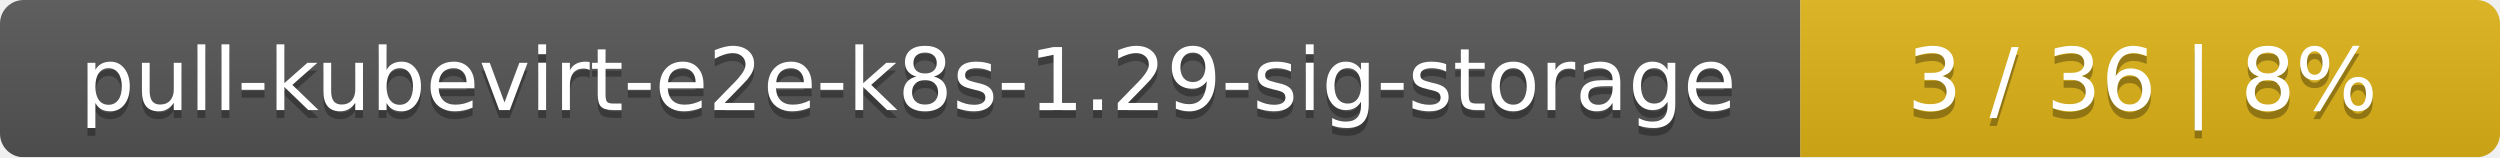
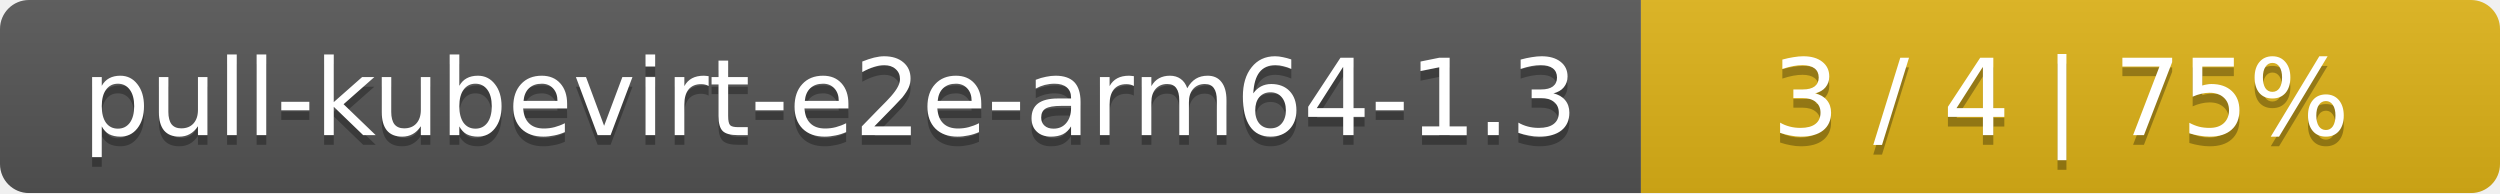
- <svg xmlns="http://www.w3.org/2000/svg" width="318" height="20">
+ <svg xmlns="http://www.w3.org/2000/svg" width="259" height="20">
  <linearGradient id="smooth" x2="0" y2="100%">
    <stop offset="0" stop-color="#bbb" stop-opacity=".1" />
    <stop offset="1" stop-opacity=".1" />
  </linearGradient>
  <mask id="round">
-     <rect width="318" height="20" rx="3" fill="#fff" />
+     <rect width="259" height="20" rx="3" fill="#fff" />
  </mask>
  <g mask="url(#round)">
-     <rect width="229" height="20" fill="#555" />
-     <rect x="229" width="89" height="20" fill="#dfb317" />
-     <rect width="318" height="20" fill="url(#smooth)" />
+     <rect width="170" height="20" fill="#555" />
+     <rect x="170" width="89" height="20" fill="#dfb317" />
+     <rect width="259" height="20" fill="url(#smooth)" />
  </g>
  <g fill="#fff" text-anchor="middle" font-family="DejaVu Sans,Verdana,Geneva,sans-serif" font-size="11">
-     <text x="115.5" y="15" fill="#010101" fill-opacity=".3">pull-kubevirt-e2e-k8s-1.29-sig-storage</text>
-     <text x="115.5" y="14">pull-kubevirt-e2e-k8s-1.29-sig-storage</text>
-     <text x="272.5" y="15" fill="#010101" fill-opacity=".3">3 / 36    |    8%</text>
-     <text x="272.5" y="14">3 / 36    |    8%</text>
+     <text x="86" y="15" fill="#010101" fill-opacity=".3">pull-kubevirt-e2e-arm64-1.3</text>
+     <text x="86" y="14">pull-kubevirt-e2e-arm64-1.3</text>
+     <text x="213.5" y="15" fill="#010101" fill-opacity=".3">3 / 4    |    75%</text>
+     <text x="213.5" y="14">3 / 4    |    75%</text>
  </g>
</svg>
